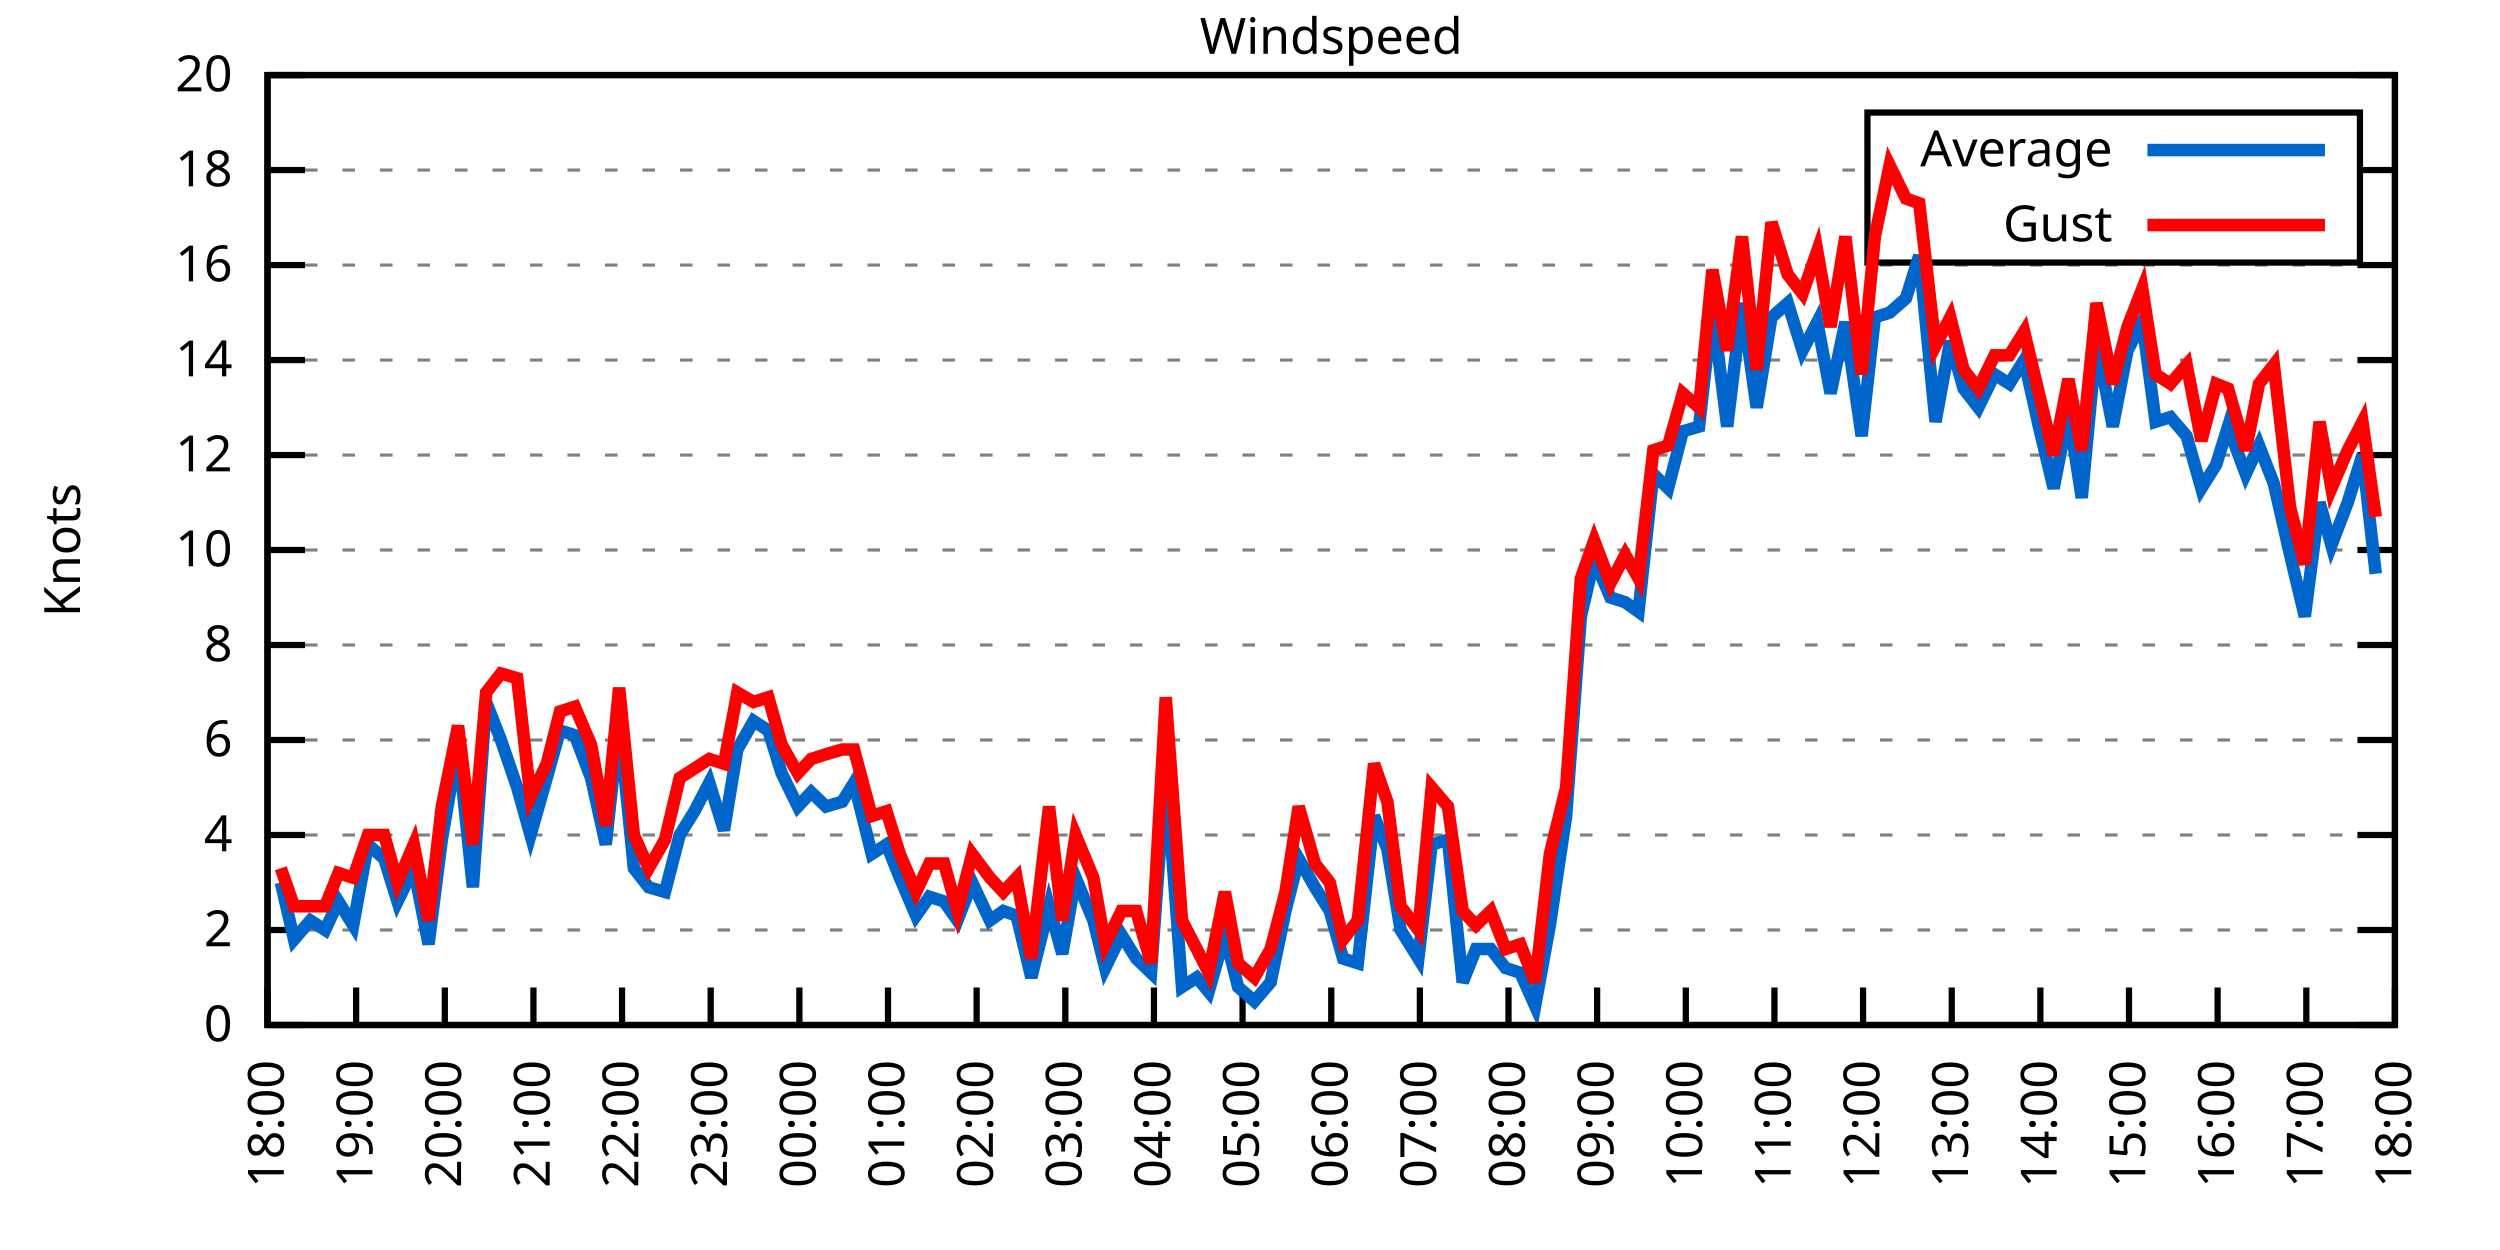
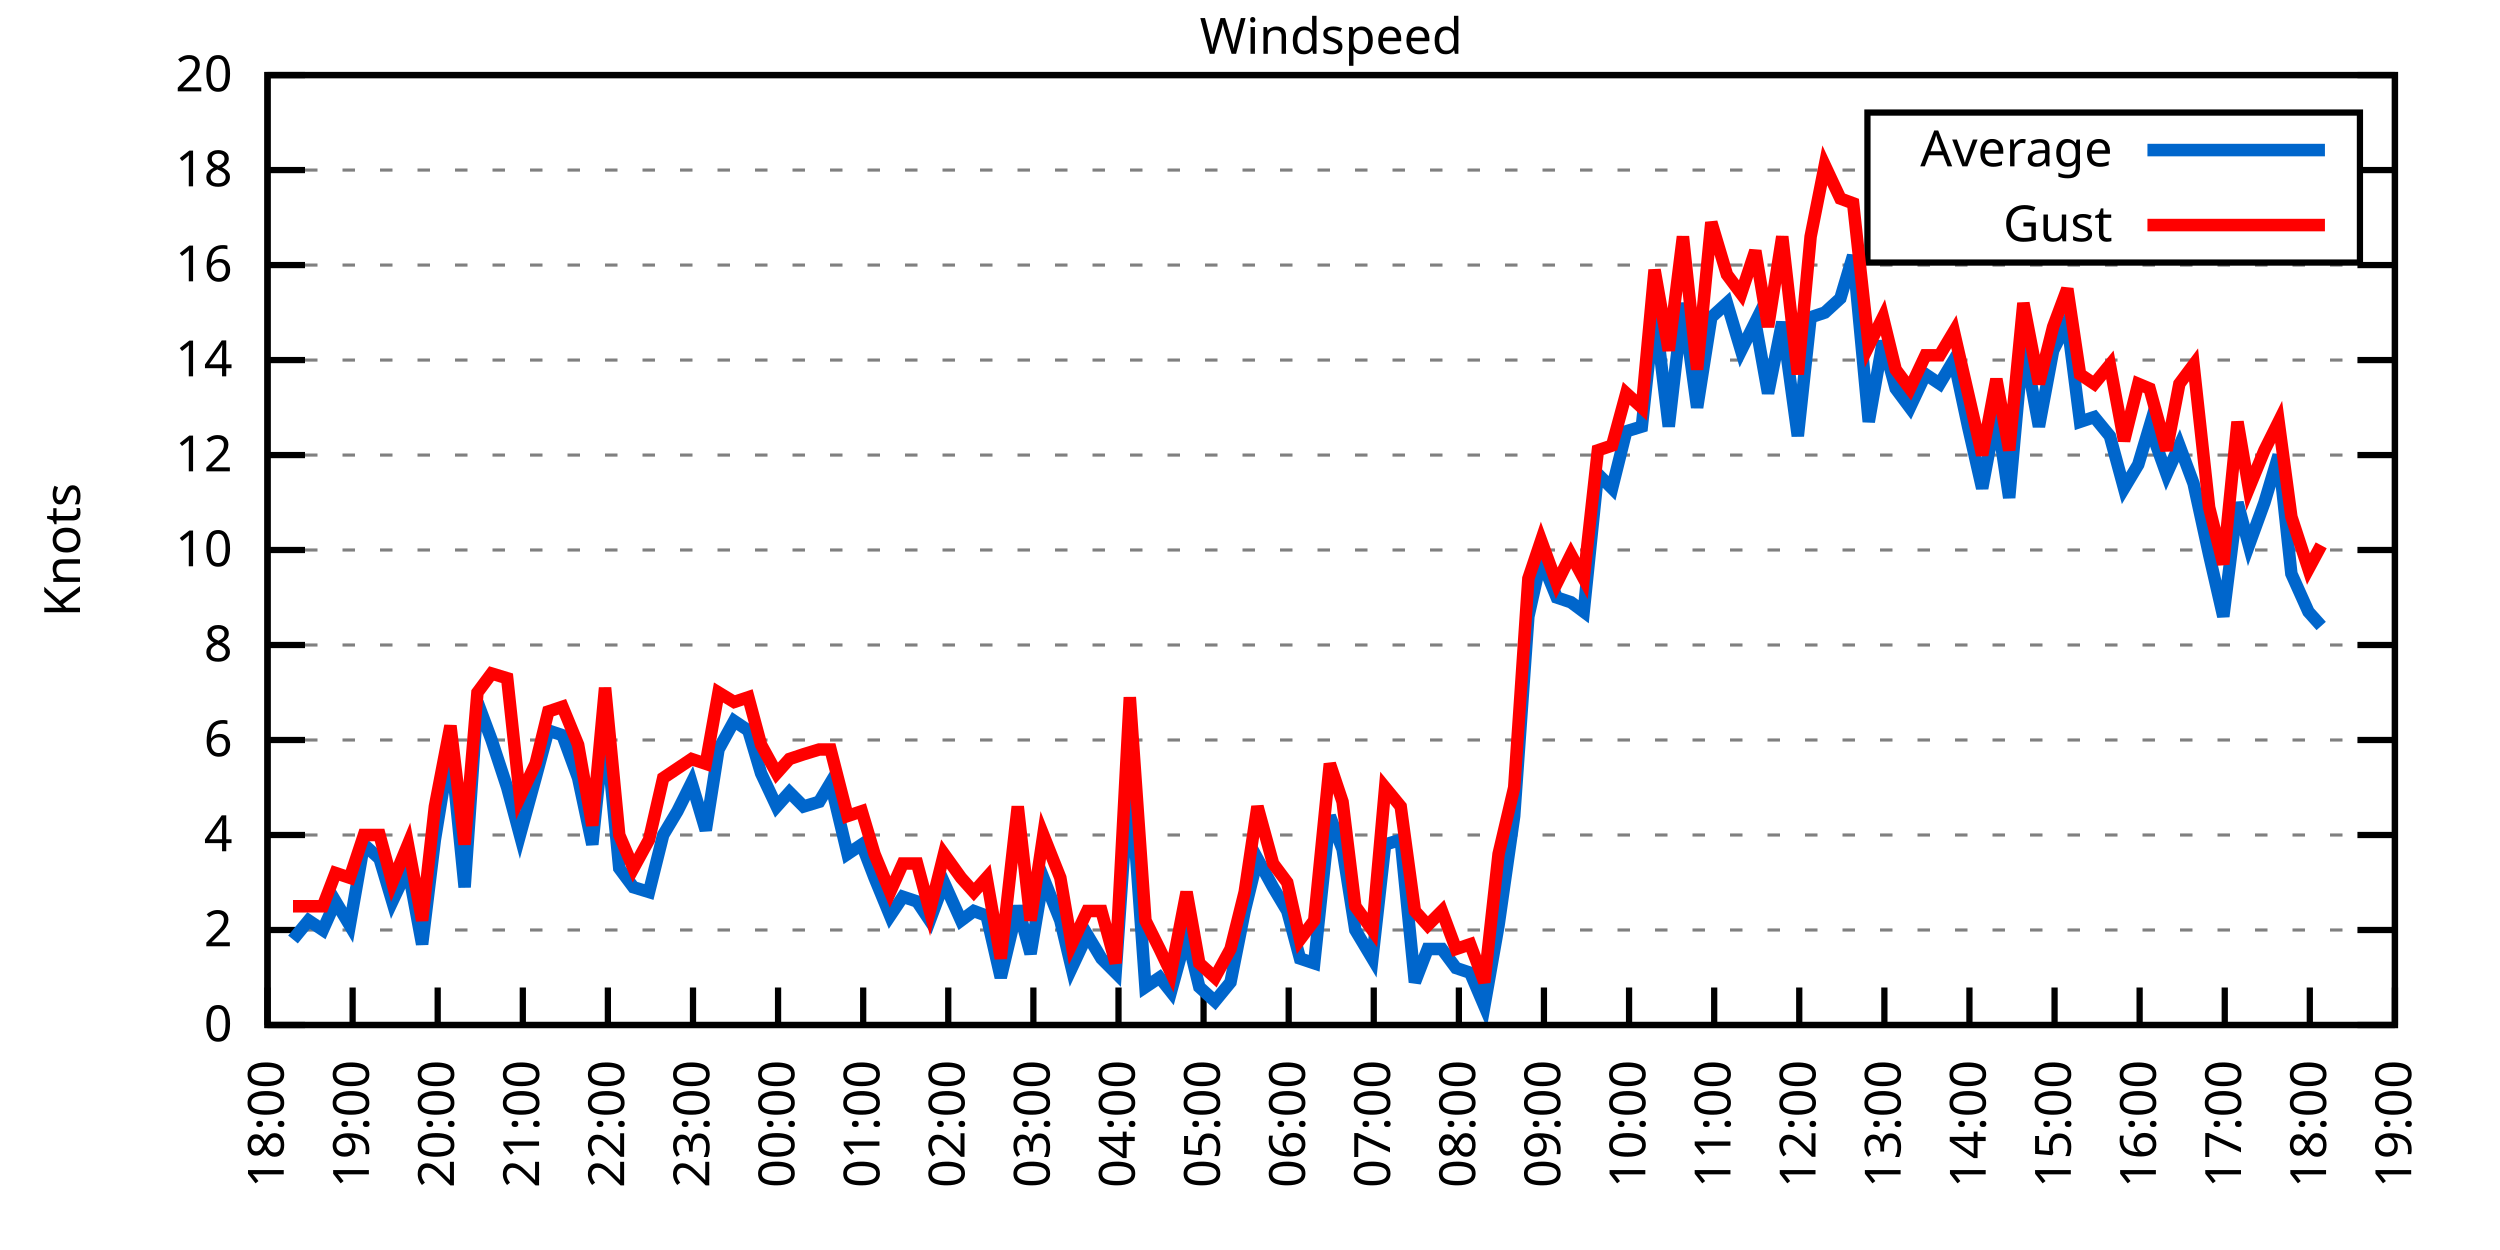
<svg xmlns="http://www.w3.org/2000/svg" xmlns:xlink="http://www.w3.org/1999/xlink" width="400" height="200" viewBox="0 0 400 200">
  <g id="gnuplot_canvas">
    <rect x="0" y="0" width="400" height="200" fill="none" />
    <defs>
      <circle id="gpDot" r="0.5" stroke-width="0.5" stroke="currentColor" />
      <path id="gpPt0" stroke-width="0.333" stroke="currentColor" d="M-1,0 h2 M0,-1 v2" />
      <path id="gpPt1" stroke-width="0.333" stroke="currentColor" d="M-1,-1 L1,1 M1,-1 L-1,1" />
      <path id="gpPt2" stroke-width="0.333" stroke="currentColor" d="M-1,0 L1,0 M0,-1 L0,1 M-1,-1 L1,1 M-1,1 L1,-1" />
      <rect id="gpPt3" stroke-width="0.333" stroke="currentColor" x="-1" y="-1" width="2" height="2" />
      <rect id="gpPt4" stroke-width="0.333" stroke="currentColor" fill="currentColor" x="-1" y="-1" width="2" height="2" />
      <circle id="gpPt5" stroke-width="0.333" stroke="currentColor" cx="0" cy="0" r="1" />
      <use xlink:href="#gpPt5" id="gpPt6" fill="currentColor" stroke="none" />
      <path id="gpPt7" stroke-width="0.333" stroke="currentColor" d="M0,-1.33 L-1.33,0.67 L1.33,0.67 z" />
      <use xlink:href="#gpPt7" id="gpPt8" fill="currentColor" stroke="none" />
      <use xlink:href="#gpPt7" id="gpPt9" stroke="currentColor" transform="rotate(180)" />
      <use xlink:href="#gpPt9" id="gpPt10" fill="currentColor" stroke="none" />
      <use xlink:href="#gpPt3" id="gpPt11" stroke="currentColor" transform="rotate(45)" />
      <use xlink:href="#gpPt11" id="gpPt12" fill="currentColor" stroke="none" />
      <path id="gpPt13" stroke-width="0.333" stroke="currentColor" d="M0,1.330 L1.265,0.411 L0.782,-1.067 L-0.782,-1.076 L-1.265,0.411 z" />
      <use xlink:href="#gpPt13" id="gpPt14" fill="currentColor" stroke="none" />
      <filter id="textbox" filterUnits="objectBoundingBox" x="0" y="0" height="1" width="1">
        <feFlood flood-color="white" flood-opacity="1" result="bgnd" />
        <feComposite in="SourceGraphic" in2="bgnd" operator="atop" />
      </filter>
      <filter id="greybox" filterUnits="objectBoundingBox" x="0" y="0" height="1" width="1">
        <feFlood flood-color="lightgrey" flood-opacity="1" result="grey" />
        <feComposite in="SourceGraphic" in2="grey" operator="atop" />
      </filter>
    </defs>
    <g fill="none" color="white" stroke="currentColor" stroke-width="1.00" stroke-linecap="butt" stroke-linejoin="miter">
</g>
    <g fill="none" color="black" stroke="currentColor" stroke-width="1.00" stroke-linecap="butt" stroke-linejoin="miter">
      <g stroke="none" shape-rendering="crispEdges">
        <polygon fill="rgb(255, 255, 255)" points="42.80,164.00 383.18,164.00 383.18,12.02 42.80,12.02 " />
      </g>
    </g>
    <g fill="none" color="black" stroke="currentColor" stroke-width="1.00" stroke-linecap="butt" stroke-linejoin="miter">
</g>
    <g fill="none" color="black" stroke="black" stroke-width="0.50" stroke-linecap="butt" stroke-linejoin="miter">
</g>
    <g fill="none" color="gray" stroke="currentColor" stroke-width="0.50" stroke-linecap="butt" stroke-linejoin="miter">
      <path stroke="gray" stroke-dasharray="2,4" class="gridline" d="M42.80,164.00 L383.19,164.00  " />
    </g>
    <g fill="none" color="gray" stroke="gray" stroke-width="1.00" stroke-linecap="butt" stroke-linejoin="miter">
</g>
    <g fill="none" color="black" stroke="currentColor" stroke-width="1.00" stroke-linecap="butt" stroke-linejoin="miter">
      <path stroke="black" d="M42.80,164.00 L48.80,164.00 M383.19,164.00 L377.19,164.00  " />
      <g transform="translate(37.20,166.60)" stroke="none" fill="black" font-family="Sans" font-size="8.00" text-anchor="end">
        <text>
          <tspan font-family="Sans"> 0</tspan>
        </text>
      </g>
    </g>
    <g fill="none" color="black" stroke="currentColor" stroke-width="1.00" stroke-linecap="butt" stroke-linejoin="miter">
</g>
    <g fill="none" color="black" stroke="black" stroke-width="0.50" stroke-linecap="butt" stroke-linejoin="miter">
</g>
    <g fill="none" color="gray" stroke="currentColor" stroke-width="0.50" stroke-linecap="butt" stroke-linejoin="miter">
      <path stroke="gray" stroke-dasharray="2,4" class="gridline" d="M42.80,148.80 L383.19,148.80  " />
    </g>
    <g fill="none" color="gray" stroke="gray" stroke-width="1.00" stroke-linecap="butt" stroke-linejoin="miter">
</g>
    <g fill="none" color="black" stroke="currentColor" stroke-width="1.00" stroke-linecap="butt" stroke-linejoin="miter">
      <path stroke="black" d="M42.80,148.80 L48.80,148.80 M383.19,148.80 L377.19,148.80  " />
      <g transform="translate(37.20,151.40)" stroke="none" fill="black" font-family="Sans" font-size="8.00" text-anchor="end">
        <text>
          <tspan font-family="Sans"> 2</tspan>
        </text>
      </g>
    </g>
    <g fill="none" color="black" stroke="currentColor" stroke-width="1.00" stroke-linecap="butt" stroke-linejoin="miter">
</g>
    <g fill="none" color="black" stroke="black" stroke-width="0.50" stroke-linecap="butt" stroke-linejoin="miter">
</g>
    <g fill="none" color="gray" stroke="currentColor" stroke-width="0.50" stroke-linecap="butt" stroke-linejoin="miter">
      <path stroke="gray" stroke-dasharray="2,4" class="gridline" d="M42.80,133.60 L383.19,133.60  " />
    </g>
    <g fill="none" color="gray" stroke="gray" stroke-width="1.00" stroke-linecap="butt" stroke-linejoin="miter">
</g>
    <g fill="none" color="black" stroke="currentColor" stroke-width="1.00" stroke-linecap="butt" stroke-linejoin="miter">
      <path stroke="black" d="M42.80,133.60 L48.80,133.60 M383.19,133.60 L377.19,133.60  " />
      <g transform="translate(37.20,136.20)" stroke="none" fill="black" font-family="Sans" font-size="8.00" text-anchor="end">
        <text>
          <tspan font-family="Sans"> 4</tspan>
        </text>
      </g>
    </g>
    <g fill="none" color="black" stroke="currentColor" stroke-width="1.00" stroke-linecap="butt" stroke-linejoin="miter">
</g>
    <g fill="none" color="black" stroke="black" stroke-width="0.50" stroke-linecap="butt" stroke-linejoin="miter">
</g>
    <g fill="none" color="gray" stroke="currentColor" stroke-width="0.50" stroke-linecap="butt" stroke-linejoin="miter">
      <path stroke="gray" stroke-dasharray="2,4" class="gridline" d="M42.80,118.40 L383.19,118.40  " />
    </g>
    <g fill="none" color="gray" stroke="gray" stroke-width="1.00" stroke-linecap="butt" stroke-linejoin="miter">
</g>
    <g fill="none" color="black" stroke="currentColor" stroke-width="1.00" stroke-linecap="butt" stroke-linejoin="miter">
      <path stroke="black" d="M42.80,118.40 L48.80,118.40 M383.19,118.40 L377.19,118.40  " />
      <g transform="translate(37.20,121.00)" stroke="none" fill="black" font-family="Sans" font-size="8.00" text-anchor="end">
        <text>
          <tspan font-family="Sans"> 6</tspan>
        </text>
      </g>
    </g>
    <g fill="none" color="black" stroke="currentColor" stroke-width="1.00" stroke-linecap="butt" stroke-linejoin="miter">
</g>
    <g fill="none" color="black" stroke="black" stroke-width="0.50" stroke-linecap="butt" stroke-linejoin="miter">
</g>
    <g fill="none" color="gray" stroke="currentColor" stroke-width="0.50" stroke-linecap="butt" stroke-linejoin="miter">
      <path stroke="gray" stroke-dasharray="2,4" class="gridline" d="M42.80,103.20 L383.19,103.20  " />
    </g>
    <g fill="none" color="gray" stroke="gray" stroke-width="1.00" stroke-linecap="butt" stroke-linejoin="miter">
</g>
    <g fill="none" color="black" stroke="currentColor" stroke-width="1.00" stroke-linecap="butt" stroke-linejoin="miter">
      <path stroke="black" d="M42.80,103.20 L48.80,103.20 M383.19,103.20 L377.19,103.20  " />
      <g transform="translate(37.20,105.80)" stroke="none" fill="black" font-family="Sans" font-size="8.00" text-anchor="end">
        <text>
          <tspan font-family="Sans"> 8</tspan>
        </text>
      </g>
    </g>
    <g fill="none" color="black" stroke="currentColor" stroke-width="1.00" stroke-linecap="butt" stroke-linejoin="miter">
</g>
    <g fill="none" color="black" stroke="black" stroke-width="0.50" stroke-linecap="butt" stroke-linejoin="miter">
</g>
    <g fill="none" color="gray" stroke="currentColor" stroke-width="0.50" stroke-linecap="butt" stroke-linejoin="miter">
      <path stroke="gray" stroke-dasharray="2,4" class="gridline" d="M42.80,88.00 L383.19,88.00  " />
    </g>
    <g fill="none" color="gray" stroke="gray" stroke-width="1.00" stroke-linecap="butt" stroke-linejoin="miter">
</g>
    <g fill="none" color="black" stroke="currentColor" stroke-width="1.00" stroke-linecap="butt" stroke-linejoin="miter">
      <path stroke="black" d="M42.80,88.00 L48.80,88.00 M383.19,88.00 L377.19,88.00  " />
      <g transform="translate(37.20,90.60)" stroke="none" fill="black" font-family="Sans" font-size="8.00" text-anchor="end">
        <text>
          <tspan font-family="Sans"> 10</tspan>
        </text>
      </g>
    </g>
    <g fill="none" color="black" stroke="currentColor" stroke-width="1.00" stroke-linecap="butt" stroke-linejoin="miter">
</g>
    <g fill="none" color="black" stroke="black" stroke-width="0.50" stroke-linecap="butt" stroke-linejoin="miter">
</g>
    <g fill="none" color="gray" stroke="currentColor" stroke-width="0.50" stroke-linecap="butt" stroke-linejoin="miter">
      <path stroke="gray" stroke-dasharray="2,4" class="gridline" d="M42.80,72.81 L383.19,72.81  " />
    </g>
    <g fill="none" color="gray" stroke="gray" stroke-width="1.00" stroke-linecap="butt" stroke-linejoin="miter">
</g>
    <g fill="none" color="black" stroke="currentColor" stroke-width="1.00" stroke-linecap="butt" stroke-linejoin="miter">
      <path stroke="black" d="M42.80,72.81 L48.80,72.81 M383.19,72.81 L377.19,72.81  " />
      <g transform="translate(37.20,75.41)" stroke="none" fill="black" font-family="Sans" font-size="8.00" text-anchor="end">
        <text>
          <tspan font-family="Sans"> 12</tspan>
        </text>
      </g>
    </g>
    <g fill="none" color="black" stroke="currentColor" stroke-width="1.00" stroke-linecap="butt" stroke-linejoin="miter">
</g>
    <g fill="none" color="black" stroke="black" stroke-width="0.50" stroke-linecap="butt" stroke-linejoin="miter">
</g>
    <g fill="none" color="gray" stroke="currentColor" stroke-width="0.50" stroke-linecap="butt" stroke-linejoin="miter">
      <path stroke="gray" stroke-dasharray="2,4" class="gridline" d="M42.80,57.61 L383.19,57.61  " />
    </g>
    <g fill="none" color="gray" stroke="gray" stroke-width="1.00" stroke-linecap="butt" stroke-linejoin="miter">
</g>
    <g fill="none" color="black" stroke="currentColor" stroke-width="1.00" stroke-linecap="butt" stroke-linejoin="miter">
      <path stroke="black" d="M42.80,57.61 L48.80,57.61 M383.19,57.61 L377.19,57.61  " />
      <g transform="translate(37.20,60.21)" stroke="none" fill="black" font-family="Sans" font-size="8.00" text-anchor="end">
        <text>
          <tspan font-family="Sans"> 14</tspan>
        </text>
      </g>
    </g>
    <g fill="none" color="black" stroke="currentColor" stroke-width="1.00" stroke-linecap="butt" stroke-linejoin="miter">
</g>
    <g fill="none" color="black" stroke="black" stroke-width="0.50" stroke-linecap="butt" stroke-linejoin="miter">
</g>
    <g fill="none" color="gray" stroke="currentColor" stroke-width="0.50" stroke-linecap="butt" stroke-linejoin="miter">
      <path stroke="gray" stroke-dasharray="2,4" class="gridline" d="M42.80,42.41 L383.19,42.41  " />
    </g>
    <g fill="none" color="gray" stroke="gray" stroke-width="1.00" stroke-linecap="butt" stroke-linejoin="miter">
</g>
    <g fill="none" color="black" stroke="currentColor" stroke-width="1.00" stroke-linecap="butt" stroke-linejoin="miter">
      <path stroke="black" d="M42.80,42.41 L48.80,42.41 M383.19,42.41 L377.19,42.41  " />
      <g transform="translate(37.20,45.01)" stroke="none" fill="black" font-family="Sans" font-size="8.00" text-anchor="end">
        <text>
          <tspan font-family="Sans"> 16</tspan>
        </text>
      </g>
    </g>
    <g fill="none" color="black" stroke="currentColor" stroke-width="1.00" stroke-linecap="butt" stroke-linejoin="miter">
</g>
    <g fill="none" color="black" stroke="black" stroke-width="0.50" stroke-linecap="butt" stroke-linejoin="miter">
</g>
    <g fill="none" color="gray" stroke="currentColor" stroke-width="0.50" stroke-linecap="butt" stroke-linejoin="miter">
      <path stroke="gray" stroke-dasharray="2,4" class="gridline" d="M42.80,27.21 L298.79,27.21 M377.59,27.21 L383.19,27.21  " />
    </g>
    <g fill="none" color="gray" stroke="gray" stroke-width="1.00" stroke-linecap="butt" stroke-linejoin="miter">
</g>
    <g fill="none" color="black" stroke="currentColor" stroke-width="1.00" stroke-linecap="butt" stroke-linejoin="miter">
      <path stroke="black" d="M42.80,27.21 L48.80,27.21 M383.19,27.21 L377.19,27.21  " />
      <g transform="translate(37.20,29.81)" stroke="none" fill="black" font-family="Sans" font-size="8.00" text-anchor="end">
        <text>
          <tspan font-family="Sans"> 18</tspan>
        </text>
      </g>
    </g>
    <g fill="none" color="black" stroke="currentColor" stroke-width="1.00" stroke-linecap="butt" stroke-linejoin="miter">
</g>
    <g fill="none" color="black" stroke="black" stroke-width="0.50" stroke-linecap="butt" stroke-linejoin="miter">
</g>
    <g fill="none" color="gray" stroke="currentColor" stroke-width="0.50" stroke-linecap="butt" stroke-linejoin="miter">
      <path stroke="gray" stroke-dasharray="2,4" class="gridline" d="M42.80,12.01 L383.19,12.01  " />
    </g>
    <g fill="none" color="gray" stroke="gray" stroke-width="1.00" stroke-linecap="butt" stroke-linejoin="miter">
</g>
    <g fill="none" color="black" stroke="currentColor" stroke-width="1.00" stroke-linecap="butt" stroke-linejoin="miter">
      <path stroke="black" d="M42.80,12.01 L48.80,12.01 M383.19,12.01 L377.19,12.01  " />
      <g transform="translate(37.20,14.61)" stroke="none" fill="black" font-family="Sans" font-size="8.00" text-anchor="end">
        <text>
          <tspan font-family="Sans"> 20</tspan>
        </text>
      </g>
    </g>
    <g fill="none" color="black" stroke="currentColor" stroke-width="1.00" stroke-linecap="butt" stroke-linejoin="miter">
      <path stroke="black" d="M42.80,164.00 L42.80,158.00  " />
      <g transform="translate(45.40,169.60) rotate(270.00)" stroke="none" fill="black" font-family="Sans" font-size="8.00" text-anchor="end">
        <text>
          <tspan font-family="Sans">18:00</tspan>
        </text>
      </g>
    </g>
    <g fill="none" color="black" stroke="currentColor" stroke-width="1.00" stroke-linecap="butt" stroke-linejoin="miter">
-       <path stroke="black" d="M56.98,164.00 L56.98,158.00  " />
-       <g transform="translate(59.58,169.60) rotate(270.00)" stroke="none" fill="black" font-family="Sans" font-size="8.00" text-anchor="end">
+       <path stroke="black" d="M56.42,164.00 L56.42,158.00  " />
+       <g transform="translate(59.02,169.60) rotate(270.00)" stroke="none" fill="black" font-family="Sans" font-size="8.00" text-anchor="end">
        <text>
          <tspan font-family="Sans">19:00</tspan>
        </text>
      </g>
    </g>
    <g fill="none" color="black" stroke="currentColor" stroke-width="1.00" stroke-linecap="butt" stroke-linejoin="miter">
-       <path stroke="black" d="M71.17,164.00 L71.17,158.00  " />
-       <g transform="translate(73.77,169.60) rotate(270.00)" stroke="none" fill="black" font-family="Sans" font-size="8.00" text-anchor="end">
+       <path stroke="black" d="M70.03,164.00 L70.03,158.00  " />
+       <g transform="translate(72.63,169.60) rotate(270.00)" stroke="none" fill="black" font-family="Sans" font-size="8.00" text-anchor="end">
        <text>
          <tspan font-family="Sans">20:00</tspan>
        </text>
      </g>
    </g>
    <g fill="none" color="black" stroke="currentColor" stroke-width="1.00" stroke-linecap="butt" stroke-linejoin="miter">
-       <path stroke="black" d="M85.35,164.00 L85.35,158.00  " />
-       <g transform="translate(87.95,169.60) rotate(270.00)" stroke="none" fill="black" font-family="Sans" font-size="8.00" text-anchor="end">
+       <path stroke="black" d="M83.65,164.00 L83.65,158.00  " />
+       <g transform="translate(86.25,169.60) rotate(270.00)" stroke="none" fill="black" font-family="Sans" font-size="8.00" text-anchor="end">
        <text>
          <tspan font-family="Sans">21:00</tspan>
        </text>
      </g>
    </g>
    <g fill="none" color="black" stroke="currentColor" stroke-width="1.00" stroke-linecap="butt" stroke-linejoin="miter">
-       <path stroke="black" d="M99.53,164.00 L99.53,158.00  " />
-       <g transform="translate(102.13,169.60) rotate(270.00)" stroke="none" fill="black" font-family="Sans" font-size="8.00" text-anchor="end">
+       <path stroke="black" d="M97.26,164.00 L97.26,158.00  " />
+       <g transform="translate(99.86,169.60) rotate(270.00)" stroke="none" fill="black" font-family="Sans" font-size="8.00" text-anchor="end">
        <text>
          <tspan font-family="Sans">22:00</tspan>
        </text>
      </g>
    </g>
    <g fill="none" color="black" stroke="currentColor" stroke-width="1.00" stroke-linecap="butt" stroke-linejoin="miter">
-       <path stroke="black" d="M113.71,164.00 L113.71,158.00  " />
-       <g transform="translate(116.31,169.60) rotate(270.00)" stroke="none" fill="black" font-family="Sans" font-size="8.00" text-anchor="end">
+       <path stroke="black" d="M110.88,164.00 L110.88,158.00  " />
+       <g transform="translate(113.48,169.60) rotate(270.00)" stroke="none" fill="black" font-family="Sans" font-size="8.00" text-anchor="end">
        <text>
          <tspan font-family="Sans">23:00</tspan>
        </text>
      </g>
    </g>
    <g fill="none" color="black" stroke="currentColor" stroke-width="1.00" stroke-linecap="butt" stroke-linejoin="miter">
-       <path stroke="black" d="M127.90,164.00 L127.90,158.00  " />
-       <g transform="translate(130.50,169.60) rotate(270.00)" stroke="none" fill="black" font-family="Sans" font-size="8.00" text-anchor="end">
+       <path stroke="black" d="M124.49,164.00 L124.49,158.00  " />
+       <g transform="translate(127.09,169.60) rotate(270.00)" stroke="none" fill="black" font-family="Sans" font-size="8.00" text-anchor="end">
        <text>
          <tspan font-family="Sans">00:00</tspan>
        </text>
      </g>
    </g>
    <g fill="none" color="black" stroke="currentColor" stroke-width="1.00" stroke-linecap="butt" stroke-linejoin="miter">
-       <path stroke="black" d="M142.08,164.00 L142.08,158.00  " />
-       <g transform="translate(144.68,169.60) rotate(270.00)" stroke="none" fill="black" font-family="Sans" font-size="8.00" text-anchor="end">
+       <path stroke="black" d="M138.11,164.00 L138.11,158.00  " />
+       <g transform="translate(140.71,169.60) rotate(270.00)" stroke="none" fill="black" font-family="Sans" font-size="8.00" text-anchor="end">
        <text>
          <tspan font-family="Sans">01:00</tspan>
        </text>
      </g>
    </g>
    <g fill="none" color="black" stroke="currentColor" stroke-width="1.00" stroke-linecap="butt" stroke-linejoin="miter">
-       <path stroke="black" d="M156.26,164.00 L156.26,158.00  " />
-       <g transform="translate(158.86,169.60) rotate(270.00)" stroke="none" fill="black" font-family="Sans" font-size="8.00" text-anchor="end">
+       <path stroke="black" d="M151.72,164.00 L151.72,158.00  " />
+       <g transform="translate(154.32,169.60) rotate(270.00)" stroke="none" fill="black" font-family="Sans" font-size="8.00" text-anchor="end">
        <text>
          <tspan font-family="Sans">02:00</tspan>
        </text>
      </g>
    </g>
    <g fill="none" color="black" stroke="currentColor" stroke-width="1.00" stroke-linecap="butt" stroke-linejoin="miter">
-       <path stroke="black" d="M170.45,164.00 L170.45,158.00  " />
-       <g transform="translate(173.05,169.60) rotate(270.00)" stroke="none" fill="black" font-family="Sans" font-size="8.00" text-anchor="end">
+       <path stroke="black" d="M165.34,164.00 L165.34,158.00  " />
+       <g transform="translate(167.94,169.60) rotate(270.00)" stroke="none" fill="black" font-family="Sans" font-size="8.00" text-anchor="end">
        <text>
          <tspan font-family="Sans">03:00</tspan>
        </text>
      </g>
    </g>
    <g fill="none" color="black" stroke="currentColor" stroke-width="1.00" stroke-linecap="butt" stroke-linejoin="miter">
-       <path stroke="black" d="M184.63,164.00 L184.63,158.00  " />
-       <g transform="translate(187.23,169.60) rotate(270.00)" stroke="none" fill="black" font-family="Sans" font-size="8.00" text-anchor="end">
+       <path stroke="black" d="M178.96,164.00 L178.96,158.00  " />
+       <g transform="translate(181.56,169.60) rotate(270.00)" stroke="none" fill="black" font-family="Sans" font-size="8.00" text-anchor="end">
        <text>
          <tspan font-family="Sans">04:00</tspan>
        </text>
      </g>
    </g>
    <g fill="none" color="black" stroke="currentColor" stroke-width="1.00" stroke-linecap="butt" stroke-linejoin="miter">
-       <path stroke="black" d="M198.81,164.00 L198.81,158.00  " />
-       <g transform="translate(201.41,169.60) rotate(270.00)" stroke="none" fill="black" font-family="Sans" font-size="8.00" text-anchor="end">
+       <path stroke="black" d="M192.57,164.00 L192.57,158.00  " />
+       <g transform="translate(195.17,169.60) rotate(270.00)" stroke="none" fill="black" font-family="Sans" font-size="8.00" text-anchor="end">
        <text>
          <tspan font-family="Sans">05:00</tspan>
        </text>
      </g>
    </g>
    <g fill="none" color="black" stroke="currentColor" stroke-width="1.00" stroke-linecap="butt" stroke-linejoin="miter">
-       <path stroke="black" d="M213.00,164.00 L213.00,158.00  " />
-       <g transform="translate(215.60,169.60) rotate(270.00)" stroke="none" fill="black" font-family="Sans" font-size="8.00" text-anchor="end">
+       <path stroke="black" d="M206.19,164.00 L206.19,158.00  " />
+       <g transform="translate(208.79,169.60) rotate(270.00)" stroke="none" fill="black" font-family="Sans" font-size="8.00" text-anchor="end">
        <text>
          <tspan font-family="Sans">06:00</tspan>
        </text>
      </g>
    </g>
    <g fill="none" color="black" stroke="currentColor" stroke-width="1.00" stroke-linecap="butt" stroke-linejoin="miter">
-       <path stroke="black" d="M227.18,164.00 L227.18,158.00  " />
-       <g transform="translate(229.78,169.60) rotate(270.00)" stroke="none" fill="black" font-family="Sans" font-size="8.00" text-anchor="end">
+       <path stroke="black" d="M219.80,164.00 L219.80,158.00  " />
+       <g transform="translate(222.40,169.60) rotate(270.00)" stroke="none" fill="black" font-family="Sans" font-size="8.00" text-anchor="end">
        <text>
          <tspan font-family="Sans">07:00</tspan>
        </text>
      </g>
    </g>
    <g fill="none" color="black" stroke="currentColor" stroke-width="1.00" stroke-linecap="butt" stroke-linejoin="miter">
-       <path stroke="black" d="M241.36,164.00 L241.36,158.00  " />
-       <g transform="translate(243.96,169.60) rotate(270.00)" stroke="none" fill="black" font-family="Sans" font-size="8.00" text-anchor="end">
+       <path stroke="black" d="M233.42,164.00 L233.42,158.00  " />
+       <g transform="translate(236.02,169.60) rotate(270.00)" stroke="none" fill="black" font-family="Sans" font-size="8.00" text-anchor="end">
        <text>
          <tspan font-family="Sans">08:00</tspan>
        </text>
      </g>
    </g>
    <g fill="none" color="black" stroke="currentColor" stroke-width="1.00" stroke-linecap="butt" stroke-linejoin="miter">
-       <path stroke="black" d="M255.54,164.00 L255.54,158.00  " />
-       <g transform="translate(258.14,169.60) rotate(270.00)" stroke="none" fill="black" font-family="Sans" font-size="8.00" text-anchor="end">
+       <path stroke="black" d="M247.03,164.00 L247.03,158.00  " />
+       <g transform="translate(249.63,169.60) rotate(270.00)" stroke="none" fill="black" font-family="Sans" font-size="8.00" text-anchor="end">
        <text>
          <tspan font-family="Sans">09:00</tspan>
        </text>
      </g>
    </g>
    <g fill="none" color="black" stroke="currentColor" stroke-width="1.00" stroke-linecap="butt" stroke-linejoin="miter">
-       <path stroke="black" d="M269.73,164.00 L269.73,158.00  " />
-       <g transform="translate(272.33,169.60) rotate(270.00)" stroke="none" fill="black" font-family="Sans" font-size="8.00" text-anchor="end">
+       <path stroke="black" d="M260.65,164.00 L260.65,158.00  " />
+       <g transform="translate(263.25,169.60) rotate(270.00)" stroke="none" fill="black" font-family="Sans" font-size="8.00" text-anchor="end">
        <text>
          <tspan font-family="Sans">10:00</tspan>
        </text>
      </g>
    </g>
    <g fill="none" color="black" stroke="currentColor" stroke-width="1.00" stroke-linecap="butt" stroke-linejoin="miter">
-       <path stroke="black" d="M283.91,164.00 L283.91,158.00  " />
-       <g transform="translate(286.51,169.60) rotate(270.00)" stroke="none" fill="black" font-family="Sans" font-size="8.00" text-anchor="end">
+       <path stroke="black" d="M274.27,164.00 L274.27,158.00  " />
+       <g transform="translate(276.87,169.60) rotate(270.00)" stroke="none" fill="black" font-family="Sans" font-size="8.00" text-anchor="end">
        <text>
          <tspan font-family="Sans">11:00</tspan>
        </text>
      </g>
    </g>
    <g fill="none" color="black" stroke="currentColor" stroke-width="1.00" stroke-linecap="butt" stroke-linejoin="miter">
-       <path stroke="black" d="M298.09,164.00 L298.09,158.00  " />
-       <g transform="translate(300.69,169.60) rotate(270.00)" stroke="none" fill="black" font-family="Sans" font-size="8.00" text-anchor="end">
+       <path stroke="black" d="M287.88,164.00 L287.88,158.00  " />
+       <g transform="translate(290.48,169.60) rotate(270.00)" stroke="none" fill="black" font-family="Sans" font-size="8.00" text-anchor="end">
        <text>
          <tspan font-family="Sans">12:00</tspan>
        </text>
      </g>
    </g>
    <g fill="none" color="black" stroke="currentColor" stroke-width="1.00" stroke-linecap="butt" stroke-linejoin="miter">
-       <path stroke="black" d="M312.28,164.00 L312.28,158.00  " />
-       <g transform="translate(314.88,169.60) rotate(270.00)" stroke="none" fill="black" font-family="Sans" font-size="8.00" text-anchor="end">
+       <path stroke="black" d="M301.50,164.00 L301.50,158.00  " />
+       <g transform="translate(304.10,169.60) rotate(270.00)" stroke="none" fill="black" font-family="Sans" font-size="8.00" text-anchor="end">
        <text>
          <tspan font-family="Sans">13:00</tspan>
        </text>
      </g>
    </g>
    <g fill="none" color="black" stroke="currentColor" stroke-width="1.00" stroke-linecap="butt" stroke-linejoin="miter">
-       <path stroke="black" d="M326.46,164.00 L326.46,158.00  " />
-       <g transform="translate(329.06,169.60) rotate(270.00)" stroke="none" fill="black" font-family="Sans" font-size="8.00" text-anchor="end">
+       <path stroke="black" d="M315.11,164.00 L315.11,158.00  " />
+       <g transform="translate(317.71,169.60) rotate(270.00)" stroke="none" fill="black" font-family="Sans" font-size="8.00" text-anchor="end">
        <text>
          <tspan font-family="Sans">14:00</tspan>
        </text>
      </g>
    </g>
    <g fill="none" color="black" stroke="currentColor" stroke-width="1.00" stroke-linecap="butt" stroke-linejoin="miter">
-       <path stroke="black" d="M340.64,164.00 L340.64,158.00  " />
-       <g transform="translate(343.24,169.60) rotate(270.00)" stroke="none" fill="black" font-family="Sans" font-size="8.00" text-anchor="end">
+       <path stroke="black" d="M328.73,164.00 L328.73,158.00  " />
+       <g transform="translate(331.33,169.60) rotate(270.00)" stroke="none" fill="black" font-family="Sans" font-size="8.00" text-anchor="end">
        <text>
          <tspan font-family="Sans">15:00</tspan>
        </text>
      </g>
    </g>
    <g fill="none" color="black" stroke="currentColor" stroke-width="1.00" stroke-linecap="butt" stroke-linejoin="miter">
-       <path stroke="black" d="M354.82,164.00 L354.82,158.00  " />
-       <g transform="translate(357.42,169.60) rotate(270.00)" stroke="none" fill="black" font-family="Sans" font-size="8.00" text-anchor="end">
+       <path stroke="black" d="M342.34,164.00 L342.34,158.00  " />
+       <g transform="translate(344.94,169.60) rotate(270.00)" stroke="none" fill="black" font-family="Sans" font-size="8.00" text-anchor="end">
        <text>
          <tspan font-family="Sans">16:00</tspan>
        </text>
      </g>
    </g>
    <g fill="none" color="black" stroke="currentColor" stroke-width="1.00" stroke-linecap="butt" stroke-linejoin="miter">
-       <path stroke="black" d="M369.01,164.00 L369.01,158.00  " />
-       <g transform="translate(371.61,169.60) rotate(270.00)" stroke="none" fill="black" font-family="Sans" font-size="8.00" text-anchor="end">
+       <path stroke="black" d="M355.96,164.00 L355.96,158.00  " />
+       <g transform="translate(358.56,169.60) rotate(270.00)" stroke="none" fill="black" font-family="Sans" font-size="8.00" text-anchor="end">
        <text>
          <tspan font-family="Sans">17:00</tspan>
+         </text>
+       </g>
+     </g>
+     <g fill="none" color="black" stroke="currentColor" stroke-width="1.00" stroke-linecap="butt" stroke-linejoin="miter">
+       <path stroke="black" d="M369.57,164.00 L369.57,158.00  " />
+       <g transform="translate(372.17,169.60) rotate(270.00)" stroke="none" fill="black" font-family="Sans" font-size="8.00" text-anchor="end">
+         <text>
+           <tspan font-family="Sans">18:00</tspan>
        </text>
      </g>
    </g>
    <g fill="none" color="black" stroke="currentColor" stroke-width="1.00" stroke-linecap="butt" stroke-linejoin="miter">
      <path stroke="black" d="M383.19,164.00 L383.19,158.00  " />
      <g transform="translate(385.79,169.60) rotate(270.00)" stroke="none" fill="black" font-family="Sans" font-size="8.00" text-anchor="end">
        <text>
-           <tspan font-family="Sans">18:00</tspan>
+           <tspan font-family="Sans">19:00</tspan>
        </text>
      </g>
    </g>
    <g fill="none" color="black" stroke="currentColor" stroke-width="1.00" stroke-linecap="butt" stroke-linejoin="miter">
</g>
    <g fill="none" color="black" stroke="currentColor" stroke-width="1.00" stroke-linecap="butt" stroke-linejoin="miter">
      <path stroke="black" d="M42.80,12.01 L42.80,164.00 L383.19,164.00 L383.19,12.01 L42.80,12.01 Z  " />
    </g>
    <g fill="none" color="black" stroke="currentColor" stroke-width="1.00" stroke-linecap="butt" stroke-linejoin="miter">
</g>
    <g fill="none" color="black" stroke="currentColor" stroke-width="1.00" stroke-linecap="butt" stroke-linejoin="miter">
      <path stroke="black" d="M298.79,42.01 L298.79,18.01 L377.59,18.01 L377.59,42.01 L298.79,42.01 Z  " />
    </g>
    <g id="Windspeed_plot_1">
      <g fill="none" color="white" stroke="black" stroke-width="2.00" stroke-linecap="butt" stroke-linejoin="miter">
</g>
      <g fill="none" color="black" stroke="currentColor" stroke-width="2.00" stroke-linecap="butt" stroke-linejoin="miter">
        <g transform="translate(337.99,26.61)" stroke="none" fill="black" font-family="Sans" font-size="8.00" text-anchor="end">
          <text>
            <tspan font-family="Sans">Average</tspan>
          </text>
        </g>
      </g>
      <g fill="none" color="black" stroke="currentColor" stroke-width="2.00" stroke-linecap="butt" stroke-linejoin="miter">
-         <path stroke="rgb(  0, 102, 204)" d="M343.59,24.01 L371.99,24.01 M44.93,141.20 L47.05,150.32 L49.66,147.28 L52.02,148.80 L54.15,144.24 L56.51,148.04   L58.87,135.12 L61.47,137.40 L63.60,144.24 L66.20,138.92 L68.57,151.08 L70.69,134.36 L73.29,119.16 L75.66,141.96   L77.78,112.32 L80.15,118.40 L82.75,126.00 L84.88,133.60 L87.48,124.48 L89.60,116.88 L91.97,117.64 L94.57,124.48   L96.93,135.12 L99.06,115.36 L101.42,138.92 L103.79,141.96 L106.39,142.72 L108.75,133.60 L111.11,129.80 L113.48,125.24   L115.84,132.84 L117.97,119.92 L120.57,115.36 L122.93,116.88 L125.06,123.72 L127.66,129.04 L129.79,126.76 L132.15,129.04   L134.75,128.28 L136.64,125.24 L139.48,136.64 L141.84,135.12 L143.97,140.44 L146.57,146.52 L148.70,143.48 L151.06,144.24   L153.19,147.28 L155.55,141.20 L158.39,147.28 L160.52,145.76 L162.65,146.52 L165.01,156.40 L167.85,145.00 L169.97,152.60   L172.10,140.44 L174.94,147.28 L176.83,154.88 L179.43,149.56 L181.79,153.36 L184.16,155.64 L186.52,122.96 L189.12,157.92   L191.48,156.40 L193.38,158.68 L195.98,149.56 L198.10,157.92 L200.70,160.20 L203.30,157.16 L205.67,145.76 L207.79,137.40   L210.39,141.96 L212.76,145.76 L214.89,153.36 L217.25,154.12 L219.85,130.56 L221.98,135.88 L224.10,148.80 L226.94,153.36   L229.07,135.12 L231.67,134.36 L234.03,157.16 L236.16,151.84 L238.52,151.84 L240.89,154.88 L243.25,155.64 L245.62,160.96   L247.98,148.04 L250.58,130.56 L252.94,98.64 L255.07,89.52 L257.67,95.60 L260.04,96.36 L262.16,97.88 L264.53,75.85   L266.89,78.13 L269.25,69.01 L271.85,68.25 L273.98,49.25 L276.35,68.25 L278.71,48.49 L281.07,65.21 L283.44,50.77   L286.04,48.49 L288.40,56.09 L290.76,51.53 L292.89,62.93 L295.26,51.53 L297.86,69.77 L299.98,50.77 L302.35,50.01   L304.95,47.73 L307.08,40.89 L309.68,67.49 L312.04,54.57 L314.17,62.17 L316.53,65.21 L319.13,59.89 L321.49,61.41   L323.86,57.61 L326.22,68.25 L328.59,78.13 L330.95,65.97 L333.08,79.65 L335.44,54.57 L338.04,68.25 L340.40,56.09   L342.77,51.53 L344.90,67.49 L347.26,66.73 L349.86,69.77 L352.22,78.13 L354.59,74.33 L356.48,68.25 L359.32,75.85   L361.44,71.29 L363.81,77.37 L366.41,88.76 L368.77,98.64 L371.13,80.41 L373.03,87.25 L375.63,80.41 L377.99,72.81   L380.12,91.80  " />
+         <path stroke="rgb(  0, 102, 204)" d="M343.59,24.01 L371.99,24.01 M46.88,150.32 L49.38,147.28 L51.65,148.80 L53.69,144.24 L55.96,148.04 L58.23,135.12   L60.73,137.40 L62.77,144.24 L65.27,138.92 L67.54,151.08 L69.58,134.36 L72.07,119.16 L74.34,141.96 L76.39,112.32   L78.65,118.40 L81.15,126.00 L83.19,133.60 L85.69,124.48 L87.73,116.88 L90.00,117.64 L92.50,124.48 L94.77,135.12   L96.81,115.36 L99.08,138.92 L101.35,141.96 L103.84,142.72 L106.11,133.60 L108.38,129.80 L110.65,125.24 L112.92,132.84   L114.96,119.92 L117.46,115.36 L119.73,116.88 L121.77,123.72 L124.27,129.04 L126.31,126.76 L128.58,129.04 L131.07,128.28   L132.89,125.24 L135.61,136.64 L137.88,135.12 L139.92,140.44 L142.42,146.52 L144.46,143.48 L146.73,144.24 L148.77,147.28   L151.04,141.20 L153.77,147.28 L155.81,145.76 L157.85,146.52 L160.12,156.40 L162.84,145.00 L164.89,152.60 L166.93,140.44   L169.65,147.28 L171.47,154.88 L173.96,149.56 L176.23,153.36 L178.50,155.64 L180.77,122.96 L183.27,157.92 L185.54,156.40   L187.35,158.68 L189.85,149.56 L191.89,157.92 L194.39,160.20 L196.88,157.16 L199.15,145.76 L201.19,137.40 L203.69,141.96   L205.96,145.76 L208.00,153.36 L210.27,154.12 L212.77,130.56 L214.81,135.88 L216.85,148.80 L219.58,153.36 L221.62,135.12   L224.11,134.36 L226.38,157.16 L228.43,151.84 L230.70,151.84 L232.96,154.88 L235.23,155.64 L237.50,160.96 L239.77,148.04   L242.27,130.56 L244.54,98.64 L246.58,89.52 L249.08,95.60 L251.35,96.36 L253.39,97.88 L255.66,75.85 L257.93,78.13   L260.20,69.01 L262.69,68.25 L264.73,49.25 L267.00,68.25 L269.27,48.49 L271.54,65.21 L273.81,50.77 L276.31,48.49   L278.58,56.09 L280.85,51.53 L282.89,62.93 L285.16,51.53 L287.65,69.77 L289.70,50.77 L291.97,50.01 L294.46,47.73   L296.50,40.89 L299.00,67.49 L301.27,54.57 L303.31,62.17 L305.58,65.21 L308.08,59.89 L310.35,61.41 L312.62,57.61   L314.89,68.25 L317.15,78.13 L319.42,65.97 L321.47,79.65 L323.74,54.57 L326.23,68.25 L328.50,56.09 L330.77,51.53   L332.81,67.49 L335.08,66.73 L337.58,69.77 L339.85,78.13 L342.12,74.33 L343.93,68.25 L346.65,75.85 L348.70,71.29   L350.97,77.37 L353.46,88.76 L355.73,98.64 L358.00,80.41 L359.82,87.25 L362.31,80.41 L364.58,72.81 L366.62,91.80   L369.35,97.88 L371.39,100.16  " />
      </g>
    </g>
    <g id="Windspeed_plot_2">
      <g fill="none" color="black" stroke="currentColor" stroke-width="2.00" stroke-linecap="butt" stroke-linejoin="miter">
        <g transform="translate(337.99,38.61)" stroke="none" fill="black" font-family="Sans" font-size="8.00" text-anchor="end">
          <text>
            <tspan font-family="Sans">Gust</tspan>
          </text>
        </g>
      </g>
      <g fill="none" color="black" stroke="currentColor" stroke-width="2.00" stroke-linecap="butt" stroke-linejoin="miter">
-         <path stroke="rgb(255,   0,   0)" d="M343.59,36.01 L371.99,36.01 M44.93,138.92 L47.05,145.00 L49.66,145.00 L52.02,145.00 L54.15,139.68 L56.51,140.44   L58.87,133.60 L61.47,133.60 L63.60,141.20 L66.20,135.12 L68.57,147.28 L70.69,129.04 L73.29,116.12 L75.66,135.12   L77.78,110.80 L80.15,107.76 L82.75,108.52 L84.88,127.52 L87.48,122.20 L89.60,113.84 L91.97,113.08 L94.57,119.16   L96.93,132.08 L99.06,110.04 L101.42,133.60 L103.79,138.92 L106.39,134.36 L108.75,124.48 L111.11,122.96 L113.48,121.44   L115.84,122.20 L117.97,110.80 L120.57,112.32 L122.93,111.56 L125.06,119.16 L127.66,123.72 L129.79,121.44 L132.15,120.68   L134.75,119.92 L136.64,119.92 L139.48,130.56 L141.84,129.80 L143.97,136.64 L146.57,142.72 L148.70,138.16 L151.06,138.16   L153.19,145.76 L155.55,136.64 L158.39,140.44 L160.52,142.72 L162.65,140.44 L165.01,153.36 L167.85,129.04 L169.97,147.28   L172.10,133.60 L174.94,140.44 L176.83,151.08 L179.43,145.76 L181.79,145.76 L184.16,154.12 L186.52,111.56 L189.12,147.28   L191.48,151.84 L193.38,155.64 L195.98,142.72 L198.10,154.12 L200.70,156.40 L203.30,151.84 L205.67,142.72 L207.79,129.04   L210.39,138.16 L212.76,141.20 L214.89,150.32 L217.25,147.28 L219.85,122.20 L221.98,128.28 L224.10,145.00 L226.94,148.80   L229.07,126.00 L231.67,129.04 L234.03,145.76 L236.16,148.04 L238.52,145.76 L240.89,151.84 L243.25,151.08 L245.62,157.16   L247.98,136.64 L250.58,126.00 L252.94,92.56 L255.07,86.49 L257.67,93.32 L260.04,88.76 L262.16,92.56 L264.53,72.05   L266.89,71.29 L269.25,62.93 L271.85,65.21 L273.98,43.17 L276.35,56.09 L278.71,37.85 L281.07,59.13 L283.44,35.57   L286.04,43.93 L288.40,46.97 L290.76,40.13 L292.89,52.29 L295.26,37.85 L297.86,59.89 L299.98,37.85 L302.35,26.45   L304.95,31.77 L307.08,32.53 L309.68,55.33 L312.04,50.77 L314.17,59.13 L316.53,62.17 L319.13,56.85 L321.49,56.85   L323.86,53.05 L326.22,62.93 L328.59,72.81 L330.95,60.65 L333.08,72.05 L335.44,48.49 L338.04,61.41 L340.40,52.29   L342.77,46.21 L344.90,59.89 L347.26,61.41 L349.86,58.37 L352.22,70.53 L354.59,61.41 L356.48,62.17 L359.32,72.05   L361.44,61.41 L363.81,58.37 L366.41,81.17 L368.77,90.28 L371.13,67.49 L373.03,78.13 L375.63,72.05 L377.99,67.49   L380.12,82.69  " />
+         <path stroke="rgb(255,   0,   0)" d="M343.59,36.01 L371.99,36.01 M46.88,145.00 L49.38,145.00 L51.65,145.00 L53.69,139.68 L55.96,140.44 L58.23,133.60   L60.73,133.60 L62.77,141.20 L65.27,135.12 L67.54,147.28 L69.58,129.04 L72.07,116.12 L74.34,135.12 L76.39,110.80   L78.65,107.76 L81.15,108.52 L83.19,127.52 L85.69,122.20 L87.73,113.84 L90.00,113.08 L92.50,119.16 L94.77,132.08   L96.81,110.04 L99.08,133.60 L101.35,138.92 L103.84,134.36 L106.11,124.48 L108.38,122.96 L110.65,121.44 L112.92,122.20   L114.96,110.80 L117.46,112.32 L119.73,111.56 L121.77,119.16 L124.27,123.72 L126.31,121.44 L128.58,120.68 L131.07,119.92   L132.89,119.92 L135.61,130.56 L137.88,129.80 L139.92,136.64 L142.42,142.72 L144.46,138.16 L146.73,138.16 L148.77,145.76   L151.04,136.64 L153.77,140.44 L155.81,142.72 L157.85,140.44 L160.12,153.36 L162.84,129.04 L164.89,147.28 L166.93,133.60   L169.65,140.44 L171.47,151.08 L173.96,145.76 L176.23,145.76 L178.50,154.12 L180.77,111.56 L183.27,147.28 L185.54,151.84   L187.35,155.64 L189.85,142.72 L191.89,154.12 L194.39,156.40 L196.88,151.84 L199.15,142.72 L201.19,129.04 L203.69,138.16   L205.96,141.20 L208.00,150.32 L210.27,147.28 L212.77,122.20 L214.81,128.28 L216.85,145.00 L219.58,148.80 L221.62,126.00   L224.11,129.04 L226.38,145.76 L228.43,148.04 L230.70,145.76 L232.96,151.84 L235.23,151.08 L237.50,157.16 L239.77,136.64   L242.27,126.00 L244.54,92.56 L246.58,86.49 L249.08,93.32 L251.35,88.76 L253.39,92.56 L255.66,72.05 L257.93,71.29   L260.20,62.93 L262.69,65.21 L264.73,43.17 L267.00,56.09 L269.27,37.85 L271.54,59.13 L273.81,35.57 L276.31,43.93   L278.58,46.97 L280.85,40.13 L282.89,52.29 L285.16,37.85 L287.65,59.89 L289.70,37.85 L291.97,26.45 L294.46,31.77   L296.50,32.53 L299.00,55.33 L301.27,50.77 L303.31,59.13 L305.58,62.17 L308.08,56.85 L310.35,56.85 L312.62,53.05   L314.89,62.93 L317.15,72.81 L319.42,60.65 L321.47,72.05 L323.74,48.49 L326.23,61.41 L328.50,52.29 L330.77,46.21   L332.81,59.89 L335.08,61.41 L337.58,58.37 L339.85,70.53 L342.12,61.41 L343.93,62.17 L346.65,72.05 L348.70,61.41   L350.97,58.37 L353.46,81.17 L355.73,90.28 L358.00,67.49 L359.82,78.13 L362.31,72.05 L364.58,67.49 L366.62,82.69   L369.35,91.04 L371.39,87.25  " />
      </g>
    </g>
    <g fill="none" color="black" stroke="currentColor" stroke-width="2.00" stroke-linecap="butt" stroke-linejoin="miter">
</g>
    <g fill="none" color="black" stroke="black" stroke-width="1.00" stroke-linecap="butt" stroke-linejoin="miter">
</g>
    <g fill="none" color="black" stroke="currentColor" stroke-width="1.00" stroke-linecap="butt" stroke-linejoin="miter">
      <path stroke="black" d="M42.80,12.01 L42.80,164.00 L383.19,164.00 L383.19,12.01 L42.80,12.01 Z  " />
      <g transform="translate(12.80,88.01) rotate(270.00)" stroke="none" fill="black" font-family="Sans" font-size="8.00" text-anchor="middle">
        <text>
          <tspan font-family="Sans">Knots</tspan>
        </text>
      </g>
    </g>
    <g fill="none" color="black" stroke="currentColor" stroke-width="1.00" stroke-linecap="butt" stroke-linejoin="miter">
</g>
    <g fill="none" color="black" stroke="currentColor" stroke-width="1.00" stroke-linecap="butt" stroke-linejoin="miter">
      <g transform="translate(212.99,8.61)" stroke="none" fill="black" font-family="Sans" font-size="8.00" text-anchor="middle">
        <text>
          <tspan font-family="Sans">Windspeed</tspan>
        </text>
      </g>
    </g>
    <g fill="none" color="black" stroke="currentColor" stroke-width="1.00" stroke-linecap="butt" stroke-linejoin="miter">
</g>
  </g>
</svg>
